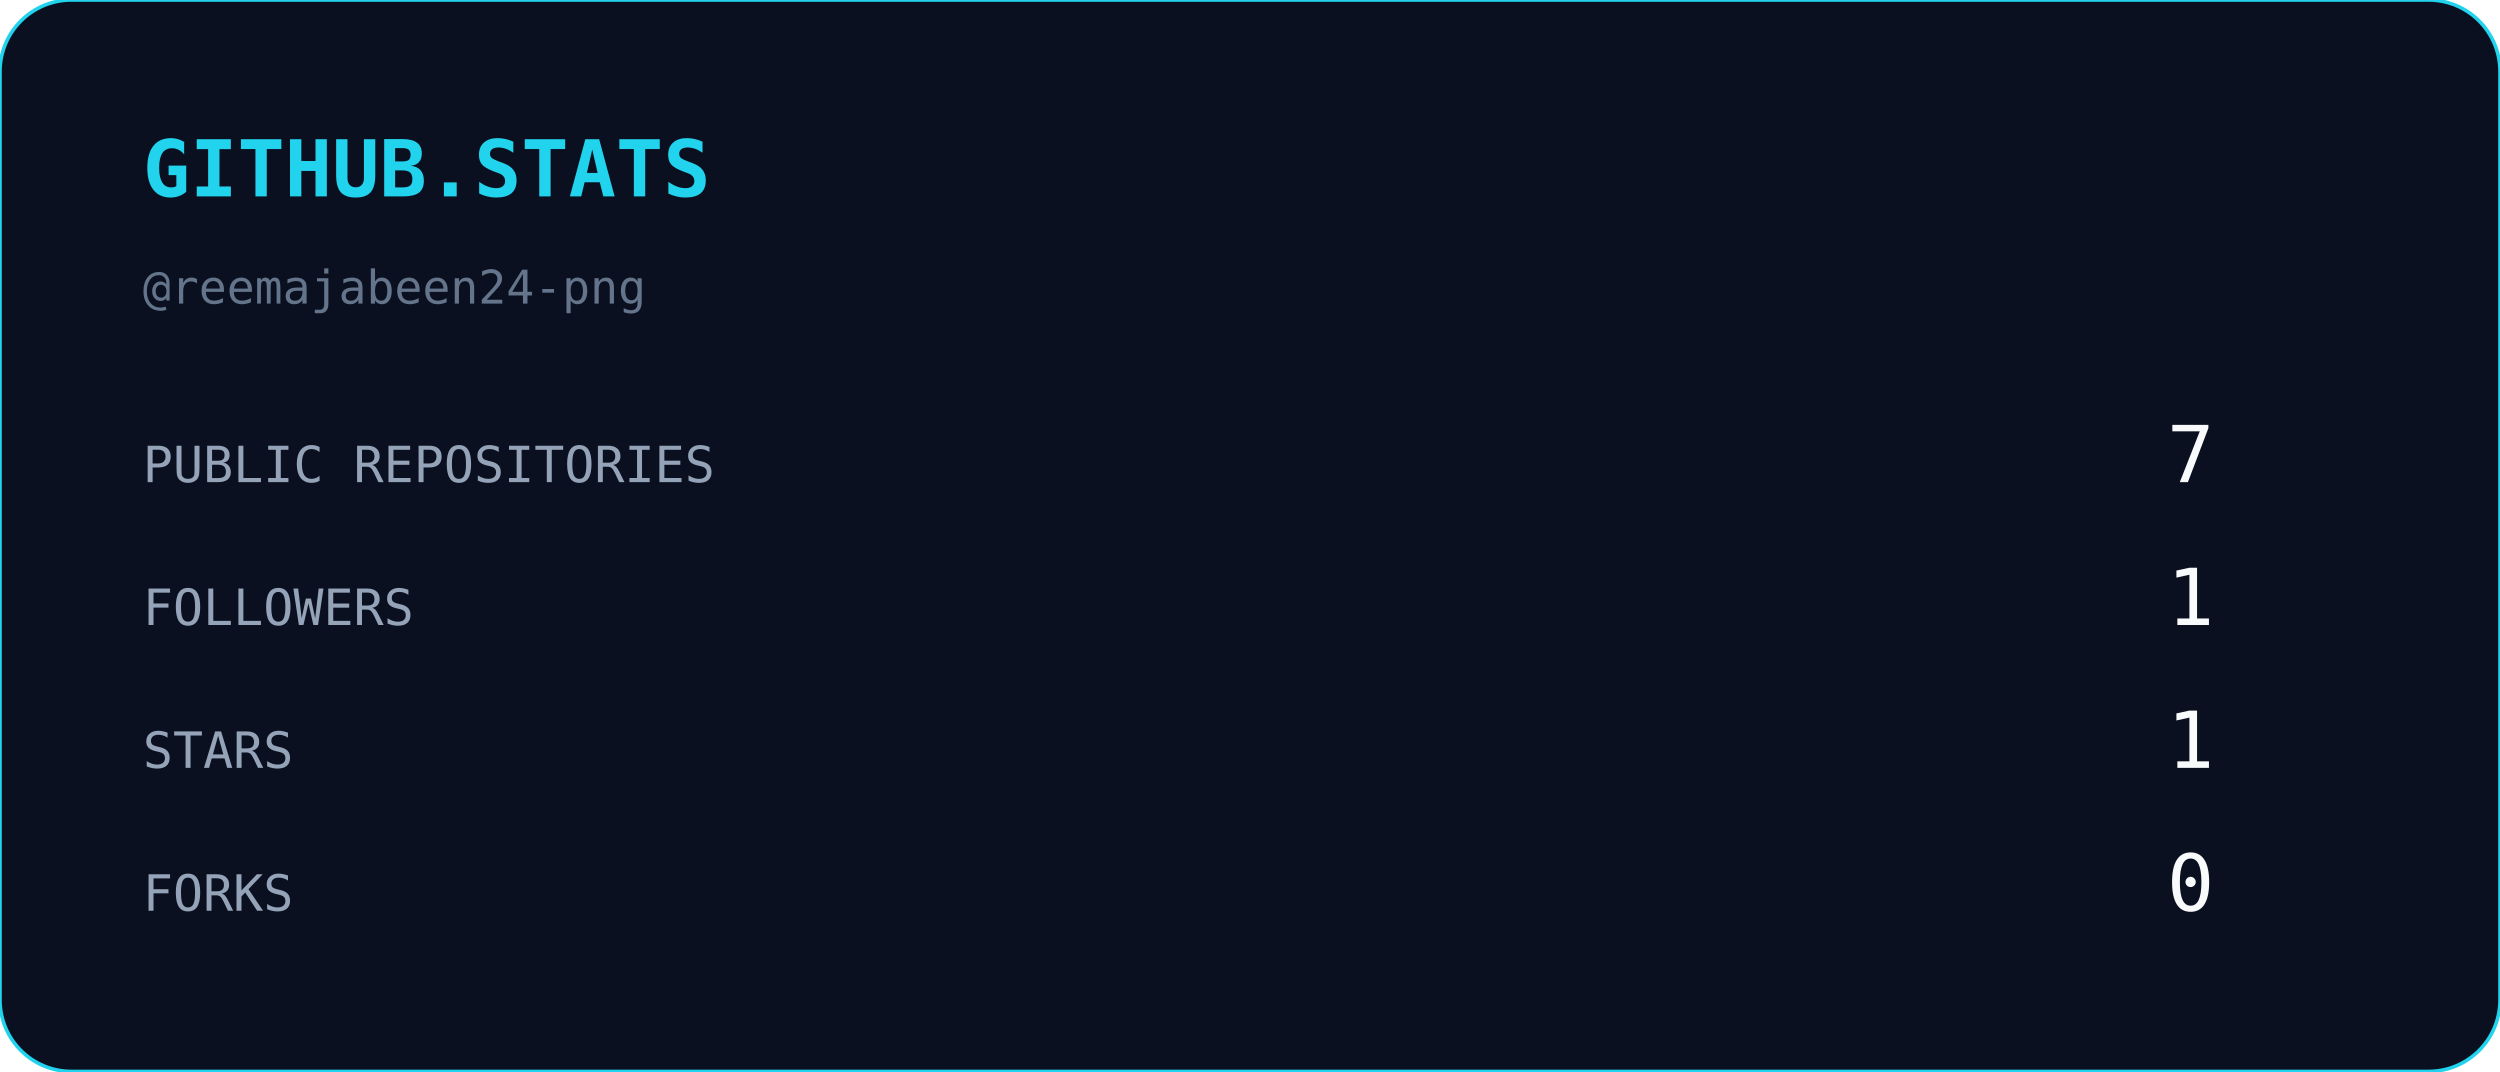
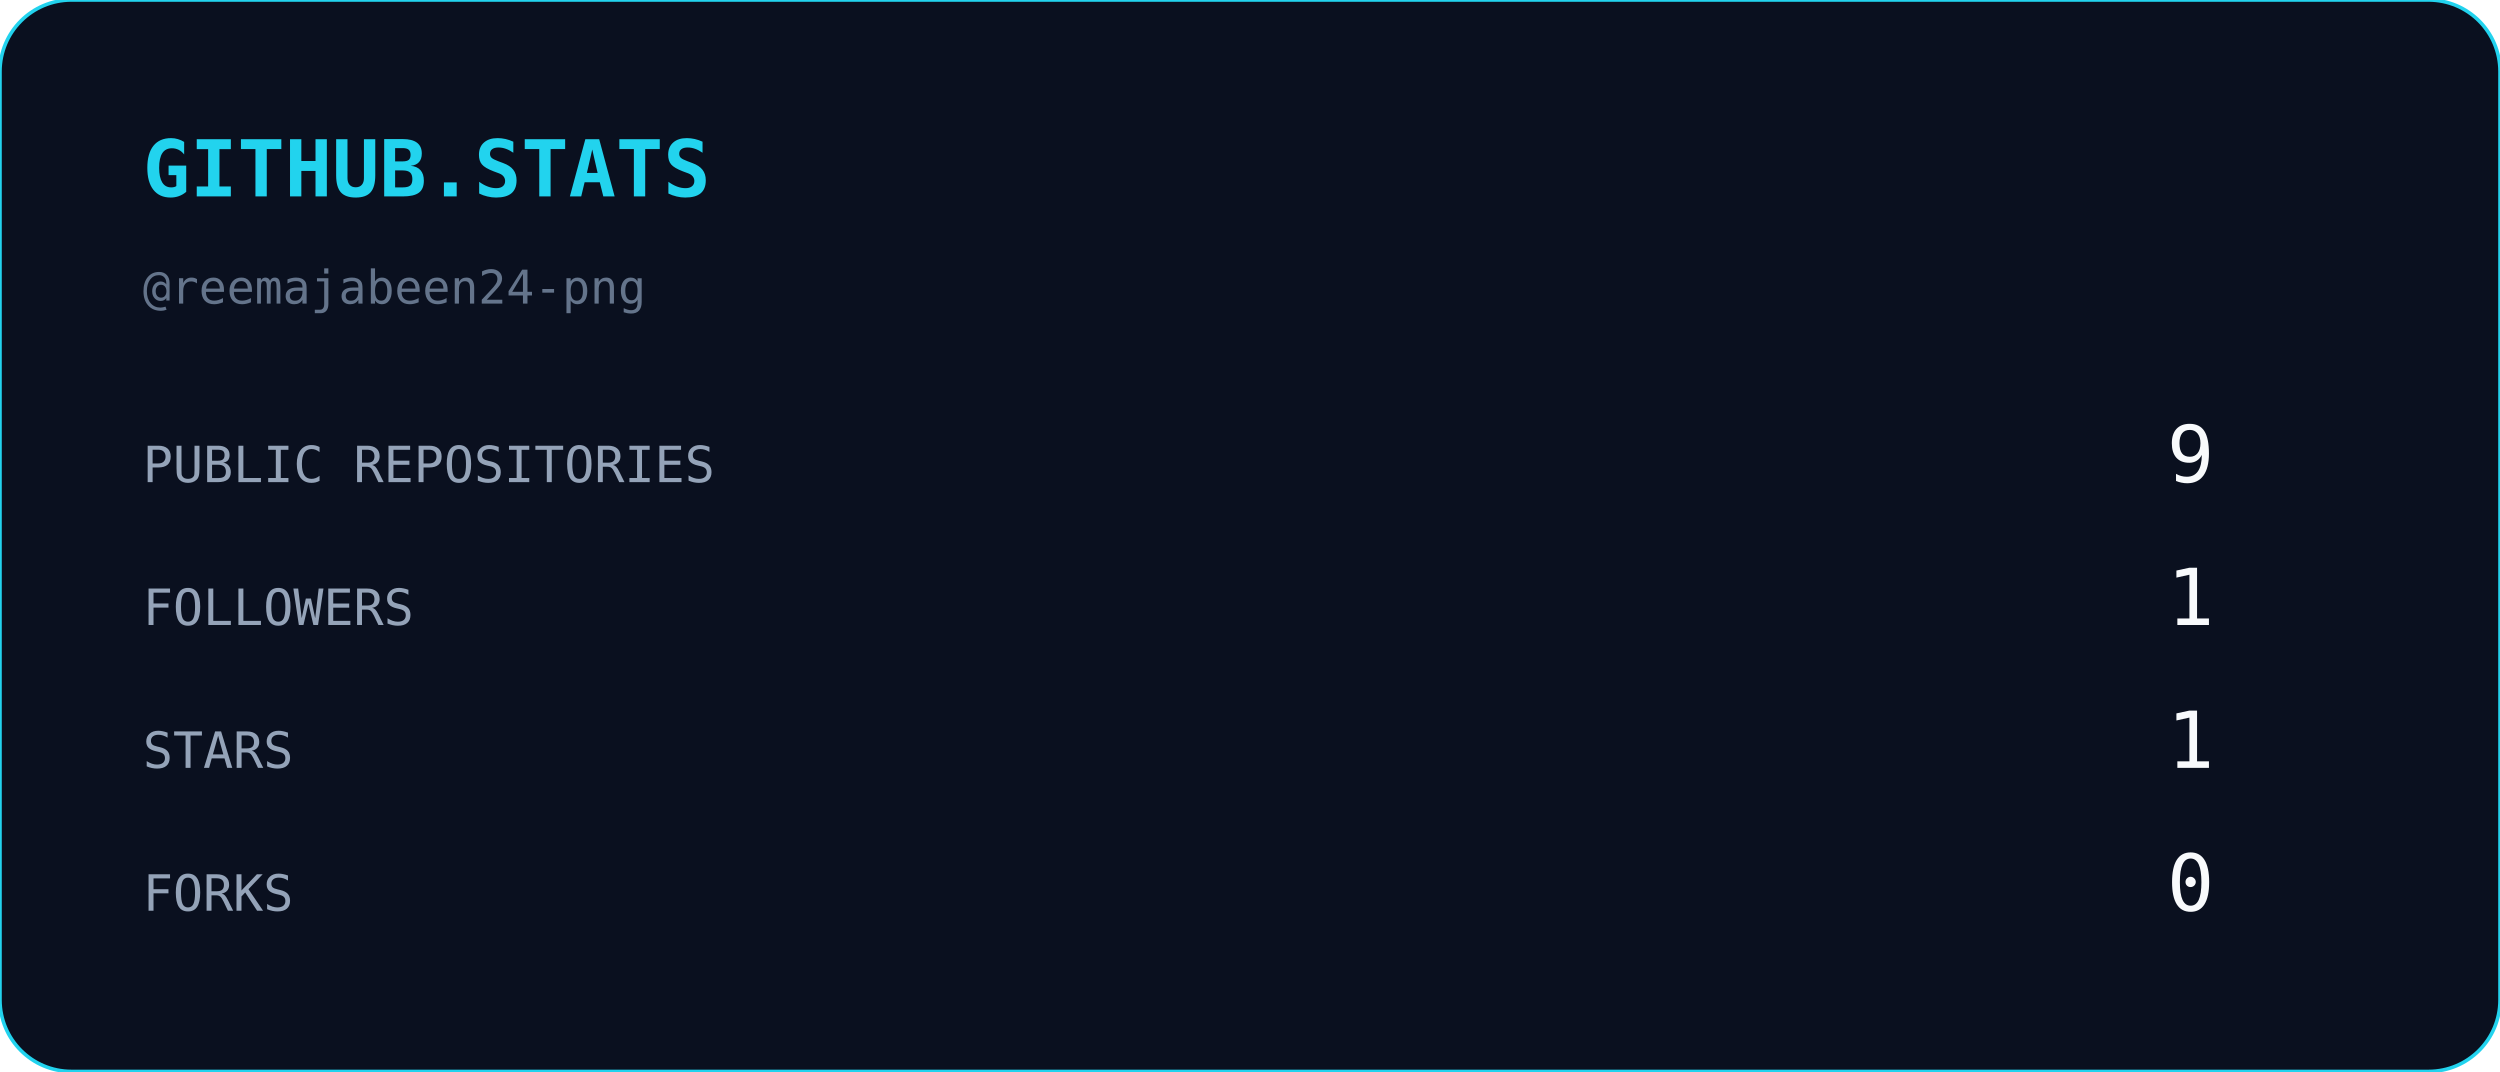
<svg xmlns="http://www.w3.org/2000/svg" width="700" height="300" viewBox="0 0 700 300">
  <rect width="700" height="300" rx="20" fill="#0A101F" stroke="#22D3EE" stroke-width="1" />
  <text x="40" y="55" fill="#22D3EE" font-family="monospace" font-size="22" font-weight="bold">
    GITHUB.STATS
  </text>
  <text x="40" y="85" fill="#64748B" font-family="monospace" font-size="13">
    @reemajabeen24-png
  </text>
  <text x="40" y="135" fill="#94A3B8" font-family="monospace" font-size="14">
    PUBLIC REPOSITORIES
  </text>
  <text x="620" y="135" text-anchor="end" fill="#F8FAFC" font-family="monospace" font-size="22">
-     7
+     9
  </text>
  <text x="40" y="175" fill="#94A3B8" font-family="monospace" font-size="14">
    FOLLOWERS
  </text>
  <text x="620" y="175" text-anchor="end" fill="#F8FAFC" font-family="monospace" font-size="22">
    1
  </text>
  <text x="40" y="215" fill="#94A3B8" font-family="monospace" font-size="14">
    STARS
  </text>
  <text x="620" y="215" text-anchor="end" fill="#F8FAFC" font-family="monospace" font-size="22">
    1
  </text>
  <text x="40" y="255" fill="#94A3B8" font-family="monospace" font-size="14">
    FORKS
  </text>
  <text x="620" y="255" text-anchor="end" fill="#F8FAFC" font-family="monospace" font-size="22">
    0
  </text>
</svg>
